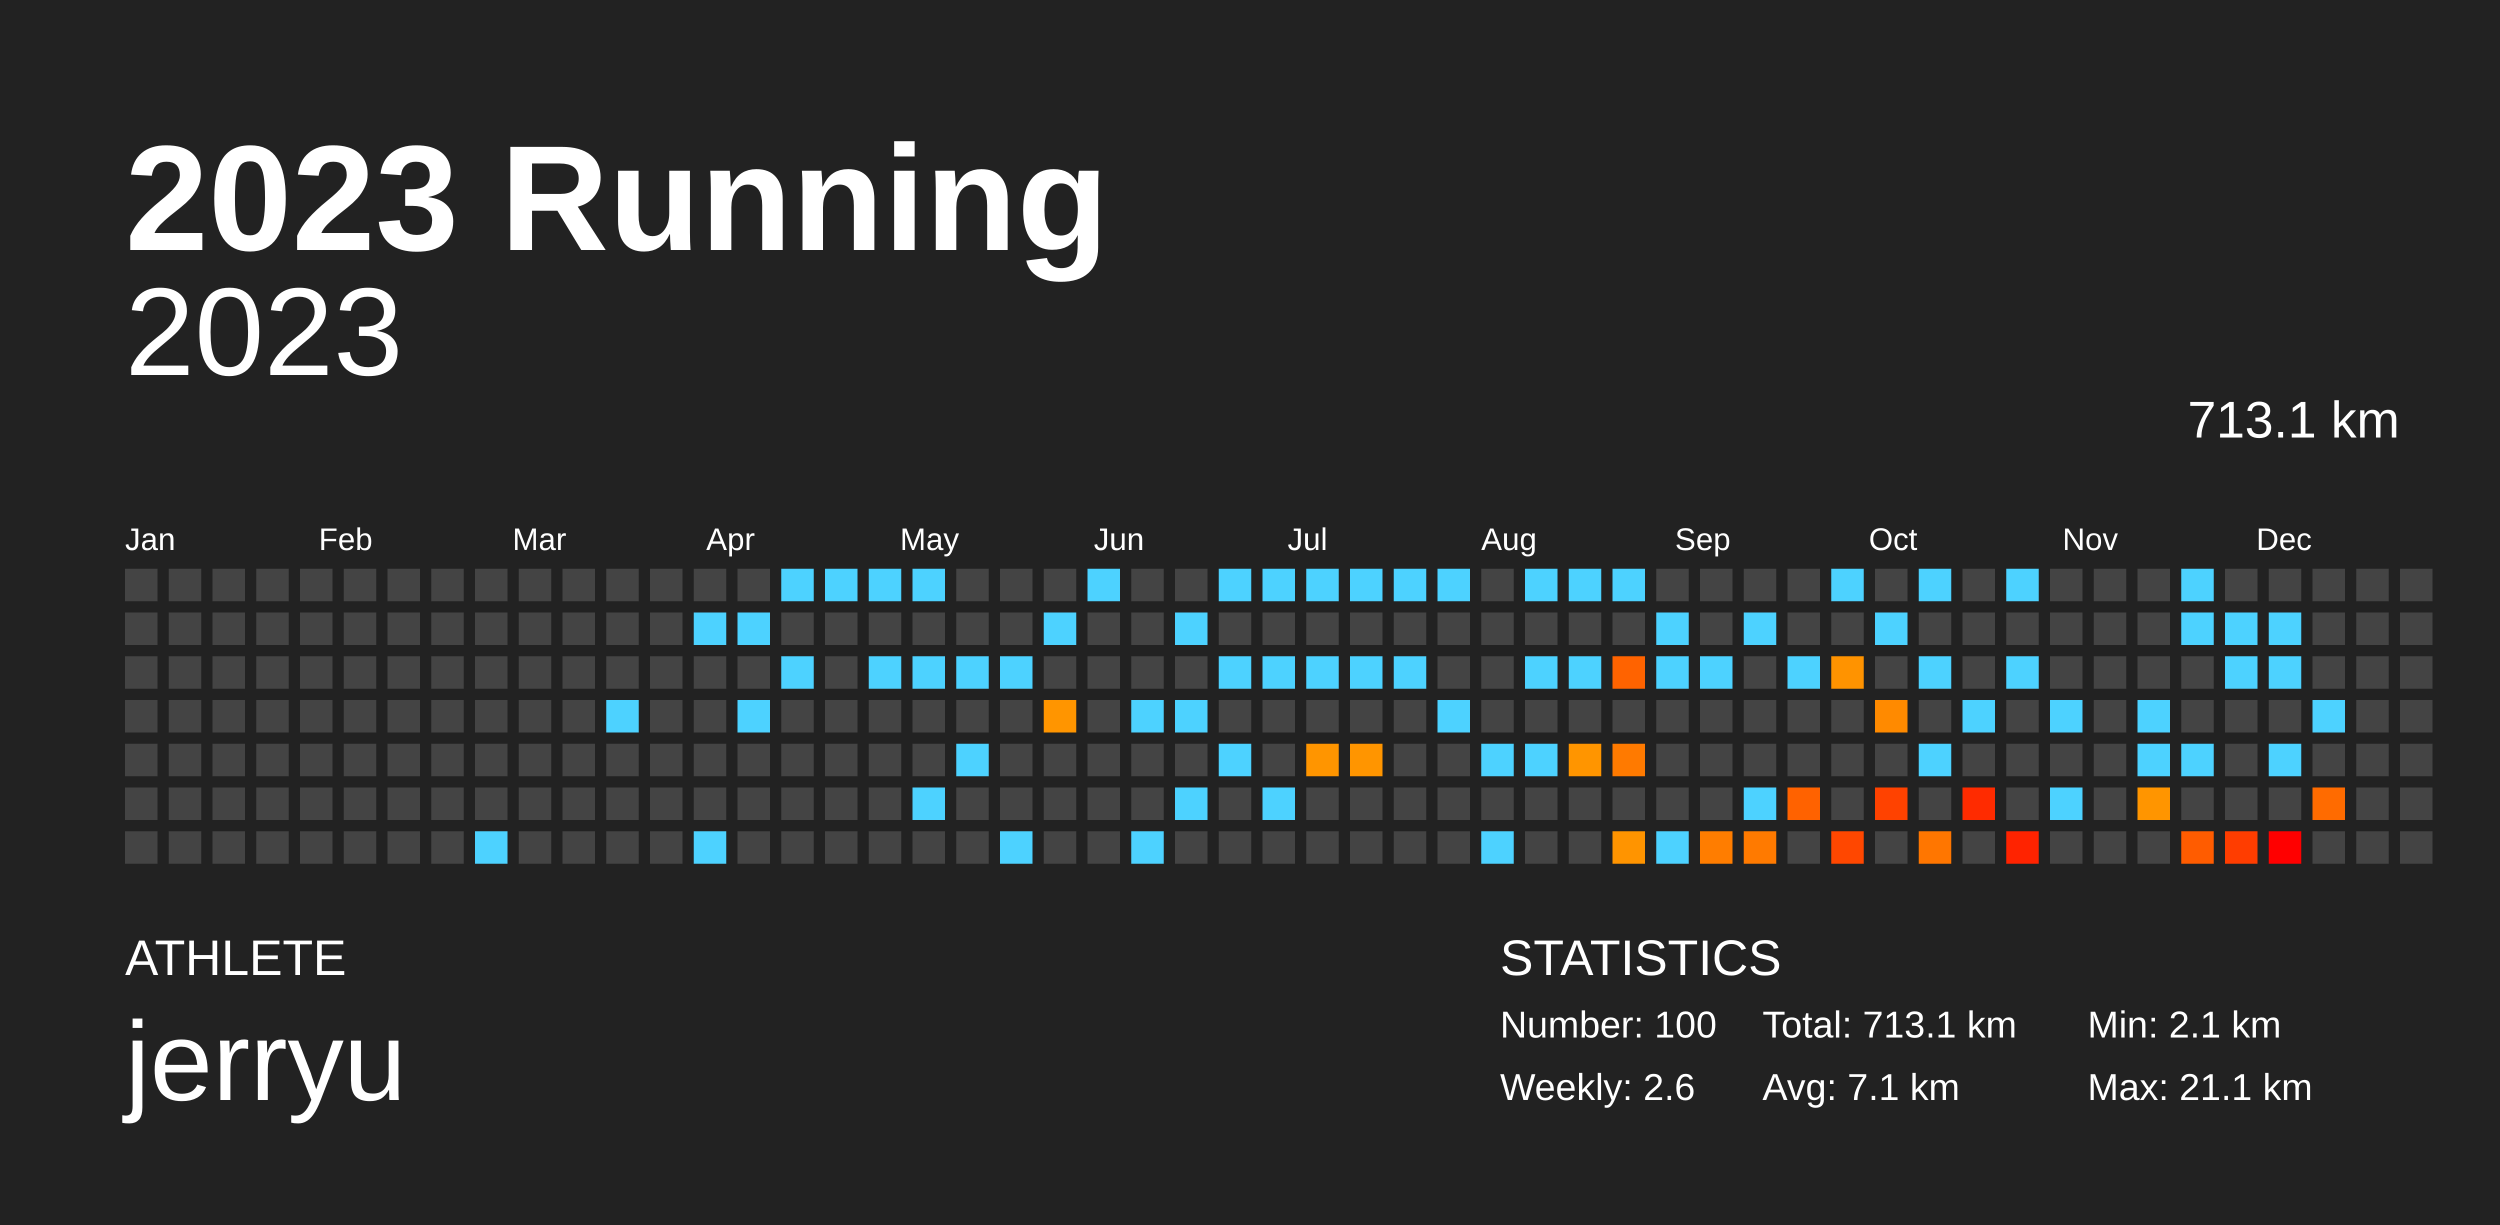
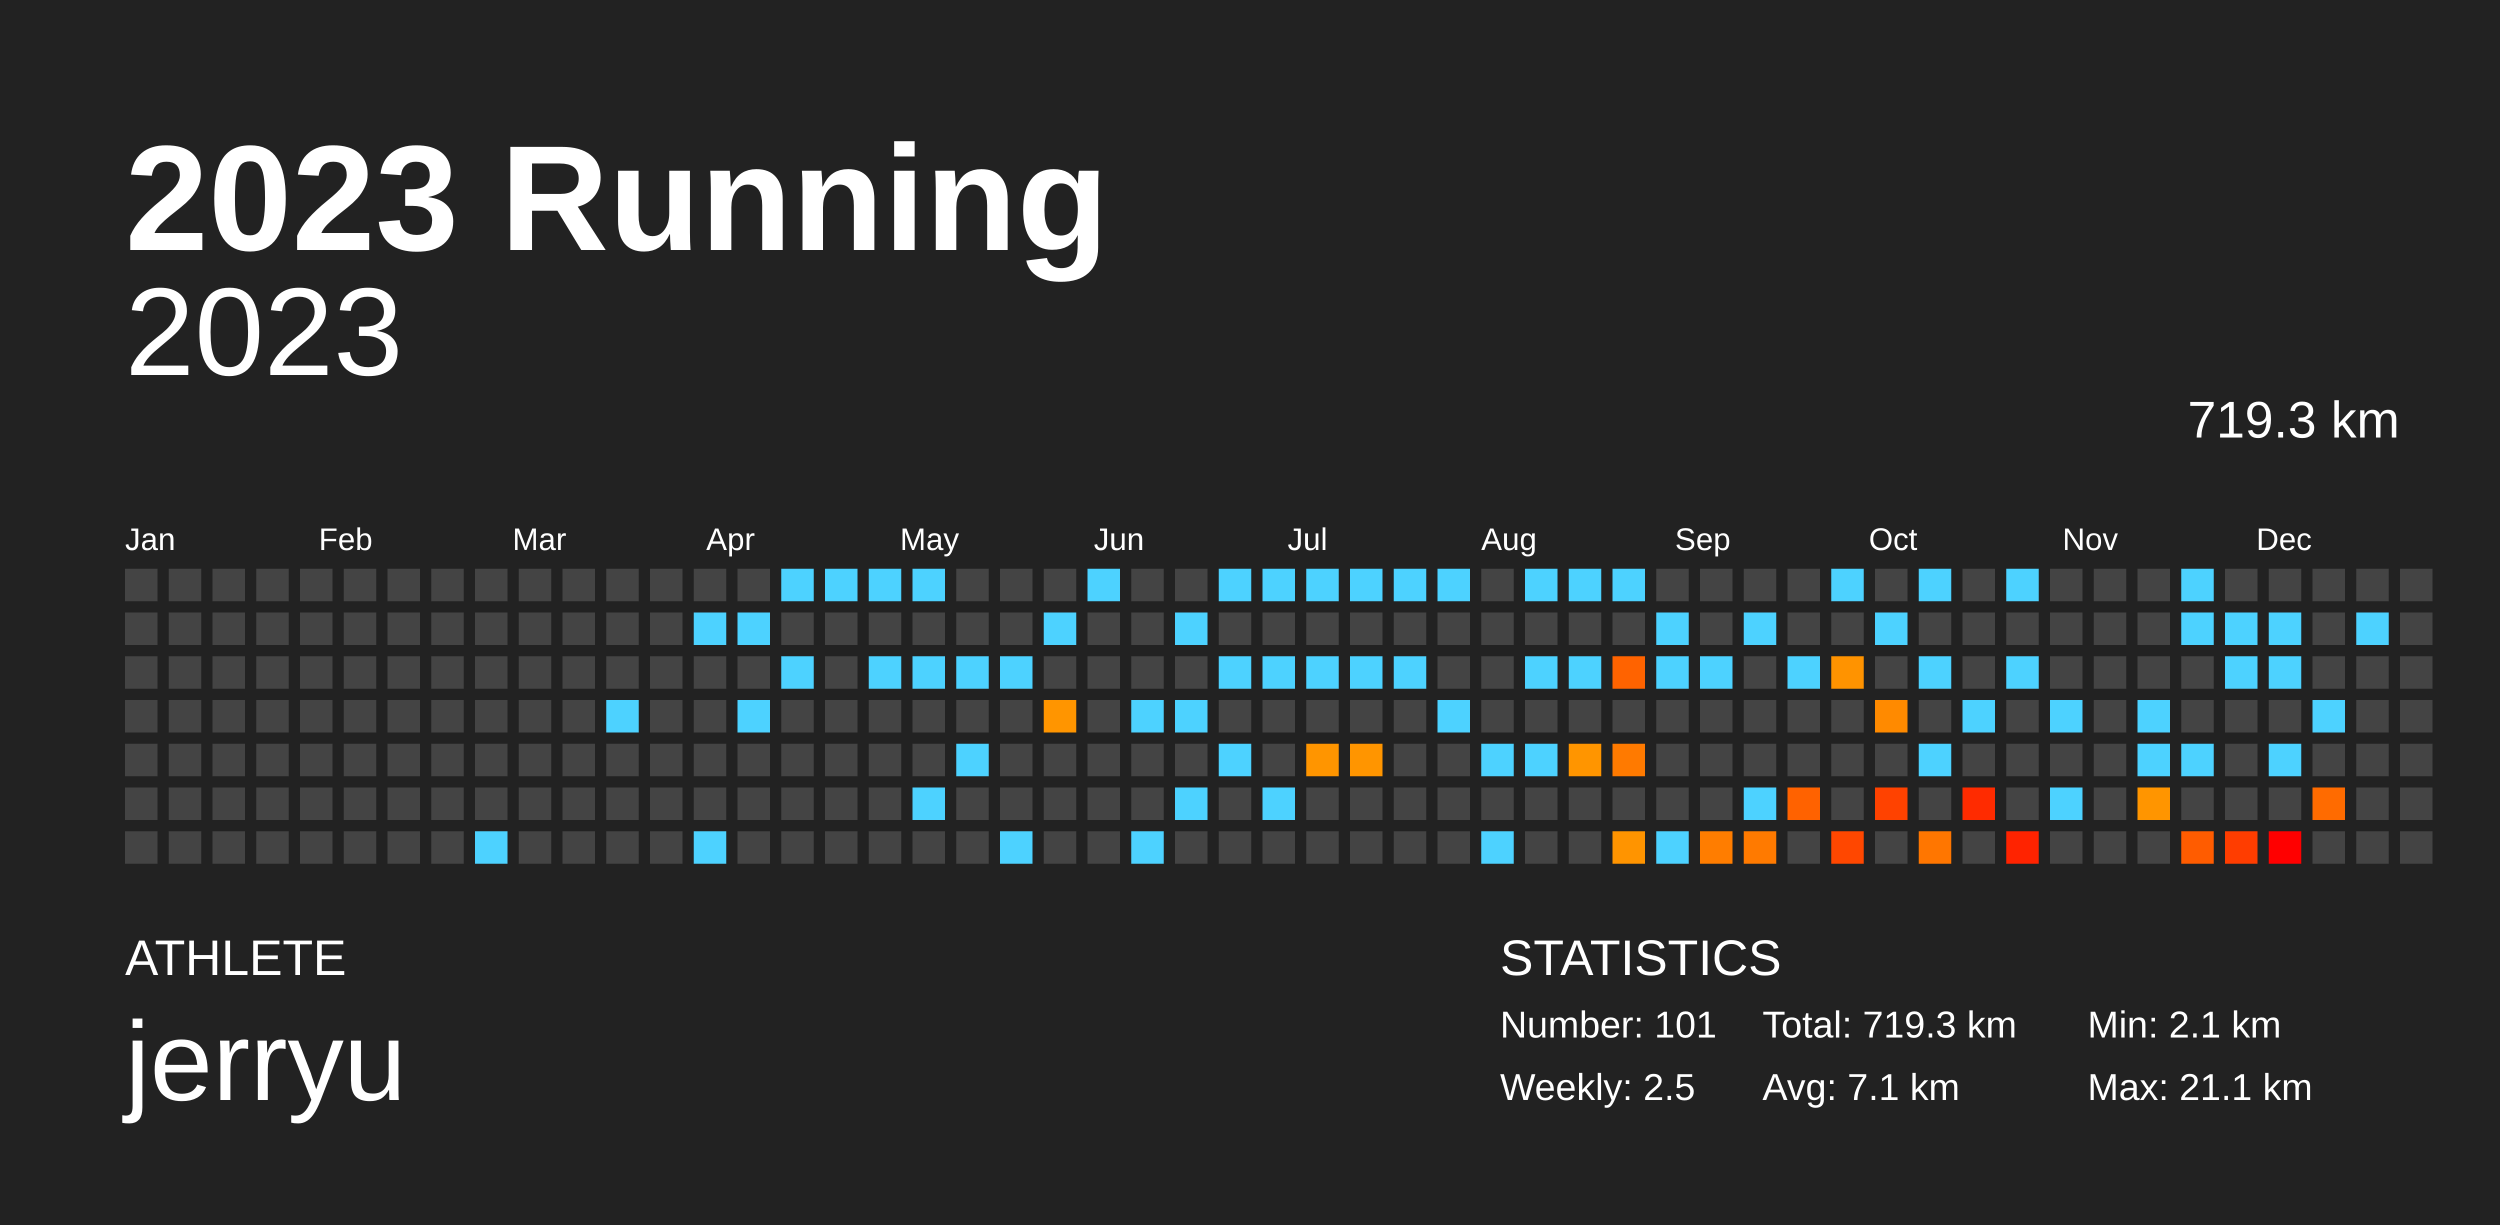
<svg xmlns="http://www.w3.org/2000/svg" baseProfile="full" height="98mm" version="1.1" viewBox="0,0,200,98" width="200mm">
  <defs />
  <rect fill="#222222" height="98" width="200" x="0" y="0" />
  <text fill="#FFFFFF" style="font-size:12px; font-family:Arial; font-weight:bold;" x="10" y="20">2023 Running</text>
  <text fill="#FFFFFF" style="font-size:4px; font-family:Arial" x="10" y="78">ATHLETE</text>
  <text fill="#FFFFFF" style="font-size:9px; font-family:Arial" x="10" y="88">jerryu</text>
  <text fill="#FFFFFF" style="font-size:4px; font-family:Arial" x="120" y="78">STATISTICS</text>
-   <text fill="#FFFFFF" style="font-size:3px; font-family:Arial" x="120" y="83">Number: 100</text>
-   <text fill="#FFFFFF" style="font-size:3px; font-family:Arial" x="120" y="88">Weekly: 2.6</text>
-   <text fill="#FFFFFF" style="font-size:3px; font-family:Arial" x="141" y="83">Total: 713.1 km</text>
+   <text fill="#FFFFFF" style="font-size:3px; font-family:Arial" x="120" y="83">Number: 101</text>
+   <text fill="#FFFFFF" style="font-size:3px; font-family:Arial" x="120" y="88">Weekly: 2.5</text>
+   <text fill="#FFFFFF" style="font-size:3px; font-family:Arial" x="141" y="83">Total: 719.3 km</text>
  <text fill="#FFFFFF" style="font-size:3px; font-family:Arial" x="141" y="88">Avg: 7.1 km</text>
  <text fill="#FFFFFF" style="font-size:3px; font-family:Arial" x="167" y="83">Min: 2.1 km</text>
  <text fill="#FFFFFF" style="font-size:3px; font-family:Arial" x="167" y="88">Max: 21.1 km</text>
  <text alignment-baseline="hanging" fill="#FFFFFF" style="font-size:10.0px; font-family:Arial;" x="10" y="30">2023</text>
-   <text alignment-baseline="hanging" fill="#FFFFFF" style="font-size:4.125px; font-family:Arial;" x="175" y="35">713.1 km</text>
+   <text alignment-baseline="hanging" fill="#FFFFFF" style="font-size:4.125px; font-family:Arial;" x="175" y="35">719.3 km</text>
  <text fill="#FFFFFF" style="font-size:2.5px; font-family:Arial" x="10.0" y="44">Jan</text>
  <text fill="#FFFFFF" style="font-size:2.5px; font-family:Arial" x="25.5" y="44">Feb</text>
  <text fill="#FFFFFF" style="font-size:2.5px; font-family:Arial" x="41.0" y="44">Mar</text>
  <text fill="#FFFFFF" style="font-size:2.5px; font-family:Arial" x="56.5" y="44">Apr</text>
  <text fill="#FFFFFF" style="font-size:2.5px; font-family:Arial" x="72.0" y="44">May</text>
  <text fill="#FFFFFF" style="font-size:2.5px; font-family:Arial" x="87.5" y="44">Jun</text>
  <text fill="#FFFFFF" style="font-size:2.5px; font-family:Arial" x="103.0" y="44">Jul</text>
  <text fill="#FFFFFF" style="font-size:2.5px; font-family:Arial" x="118.5" y="44">Aug</text>
  <text fill="#FFFFFF" style="font-size:2.5px; font-family:Arial" x="134.0" y="44">Sep</text>
  <text fill="#FFFFFF" style="font-size:2.5px; font-family:Arial" x="149.5" y="44">Oct</text>
  <text fill="#FFFFFF" style="font-size:2.5px; font-family:Arial" x="165.0" y="44">Nov</text>
  <text fill="#FFFFFF" style="font-size:2.5px; font-family:Arial" x="180.5" y="44">Dec</text>
  <rect fill="#444444" height="2.6" width="2.6" x="10.0" y="45.5" />
  <rect fill="#444444" height="2.6" width="2.6" x="10.0" y="49.0" />
  <rect fill="#444444" height="2.6" width="2.6" x="10.0" y="52.5" />
  <rect fill="#444444" height="2.6" width="2.6" x="10.0" y="56.0" />
  <rect fill="#444444" height="2.6" width="2.6" x="10.0" y="59.5" />
  <rect fill="#444444" height="2.6" width="2.6" x="10.0" y="63.0" />
  <rect fill="#444444" height="2.6" width="2.6" x="10.0" y="66.5" />
  <rect fill="#444444" height="2.6" width="2.6" x="13.5" y="45.5" />
  <rect fill="#444444" height="2.6" width="2.6" x="13.5" y="49.0" />
  <rect fill="#444444" height="2.6" width="2.6" x="13.5" y="52.5" />
  <rect fill="#444444" height="2.6" width="2.6" x="13.5" y="56.0" />
  <rect fill="#444444" height="2.6" width="2.6" x="13.5" y="59.5" />
  <rect fill="#444444" height="2.6" width="2.6" x="13.5" y="63.0" />
  <rect fill="#444444" height="2.6" width="2.6" x="13.5" y="66.5" />
  <rect fill="#444444" height="2.6" width="2.6" x="17.0" y="45.5" />
  <rect fill="#444444" height="2.6" width="2.6" x="17.0" y="49.0" />
  <rect fill="#444444" height="2.6" width="2.6" x="17.0" y="52.5" />
  <rect fill="#444444" height="2.6" width="2.6" x="17.0" y="56.0" />
  <rect fill="#444444" height="2.6" width="2.6" x="17.0" y="59.5" />
  <rect fill="#444444" height="2.6" width="2.6" x="17.0" y="63.0" />
  <rect fill="#444444" height="2.6" width="2.6" x="17.0" y="66.5" />
  <rect fill="#444444" height="2.6" width="2.6" x="20.5" y="45.5" />
  <rect fill="#444444" height="2.6" width="2.6" x="20.5" y="49.0" />
  <rect fill="#444444" height="2.6" width="2.6" x="20.5" y="52.5" />
  <rect fill="#444444" height="2.6" width="2.6" x="20.5" y="56.0" />
  <rect fill="#444444" height="2.6" width="2.6" x="20.5" y="59.5" />
  <rect fill="#444444" height="2.6" width="2.6" x="20.5" y="63.0" />
  <rect fill="#444444" height="2.6" width="2.6" x="20.5" y="66.5" />
  <rect fill="#444444" height="2.6" width="2.6" x="24.0" y="45.5" />
  <rect fill="#444444" height="2.6" width="2.6" x="24.0" y="49.0" />
  <rect fill="#444444" height="2.6" width="2.6" x="24.0" y="52.5" />
  <rect fill="#444444" height="2.6" width="2.6" x="24.0" y="56.0" />
  <rect fill="#444444" height="2.6" width="2.6" x="24.0" y="59.5" />
  <rect fill="#444444" height="2.6" width="2.6" x="24.0" y="63.0" />
  <rect fill="#444444" height="2.6" width="2.6" x="24.0" y="66.5" />
  <rect fill="#444444" height="2.6" width="2.6" x="27.5" y="45.5" />
  <rect fill="#444444" height="2.6" width="2.6" x="27.5" y="49.0" />
  <rect fill="#444444" height="2.6" width="2.6" x="27.5" y="52.5" />
  <rect fill="#444444" height="2.6" width="2.6" x="27.5" y="56.0" />
  <rect fill="#444444" height="2.6" width="2.6" x="27.5" y="59.5" />
  <rect fill="#444444" height="2.6" width="2.6" x="27.5" y="63.0" />
  <rect fill="#444444" height="2.6" width="2.6" x="27.5" y="66.5" />
  <rect fill="#444444" height="2.6" width="2.6" x="31.0" y="45.5" />
  <rect fill="#444444" height="2.6" width="2.6" x="31.0" y="49.0" />
  <rect fill="#444444" height="2.6" width="2.6" x="31.0" y="52.5" />
  <rect fill="#444444" height="2.6" width="2.6" x="31.0" y="56.0" />
  <rect fill="#444444" height="2.6" width="2.6" x="31.0" y="59.5" />
  <rect fill="#444444" height="2.6" width="2.6" x="31.0" y="63.0" />
  <rect fill="#444444" height="2.6" width="2.6" x="31.0" y="66.5" />
  <rect fill="#444444" height="2.6" width="2.6" x="34.5" y="45.5" />
  <rect fill="#444444" height="2.6" width="2.6" x="34.5" y="49.0" />
  <rect fill="#444444" height="2.6" width="2.6" x="34.5" y="52.5" />
  <rect fill="#444444" height="2.6" width="2.6" x="34.5" y="56.0" />
  <rect fill="#444444" height="2.6" width="2.6" x="34.5" y="59.5" />
  <rect fill="#444444" height="2.6" width="2.6" x="34.5" y="63.0" />
  <rect fill="#444444" height="2.6" width="2.6" x="34.5" y="66.5" />
  <rect fill="#444444" height="2.6" width="2.6" x="38.0" y="45.5" />
  <rect fill="#444444" height="2.6" width="2.6" x="38.0" y="49.0" />
  <rect fill="#444444" height="2.6" width="2.6" x="38.0" y="52.5" />
  <rect fill="#444444" height="2.6" width="2.6" x="38.0" y="56.0" />
  <rect fill="#444444" height="2.6" width="2.6" x="38.0" y="59.5" />
  <rect fill="#444444" height="2.6" width="2.6" x="38.0" y="63.0" />
  <rect fill="#4dd2ff" height="2.6" width="2.6" x="38.0" y="66.5" />
  <rect fill="#444444" height="2.6" width="2.6" x="41.5" y="45.5" />
  <rect fill="#444444" height="2.6" width="2.6" x="41.5" y="49.0" />
  <rect fill="#444444" height="2.6" width="2.6" x="41.5" y="52.5" />
  <rect fill="#444444" height="2.6" width="2.6" x="41.5" y="56.0" />
  <rect fill="#444444" height="2.6" width="2.6" x="41.5" y="59.5" />
  <rect fill="#444444" height="2.6" width="2.6" x="41.5" y="63.0" />
  <rect fill="#444444" height="2.6" width="2.6" x="41.5" y="66.5" />
  <rect fill="#444444" height="2.6" width="2.6" x="45.0" y="45.5" />
  <rect fill="#444444" height="2.6" width="2.6" x="45.0" y="49.0" />
  <rect fill="#444444" height="2.6" width="2.6" x="45.0" y="52.5" />
  <rect fill="#444444" height="2.6" width="2.6" x="45.0" y="56.0" />
  <rect fill="#444444" height="2.6" width="2.6" x="45.0" y="59.5" />
  <rect fill="#444444" height="2.6" width="2.6" x="45.0" y="63.0" />
  <rect fill="#444444" height="2.6" width="2.6" x="45.0" y="66.5" />
  <rect fill="#444444" height="2.6" width="2.6" x="48.5" y="45.5" />
  <rect fill="#444444" height="2.6" width="2.6" x="48.5" y="49.0" />
  <rect fill="#444444" height="2.6" width="2.6" x="48.5" y="52.5" />
  <rect fill="#4dd2ff" height="2.6" width="2.6" x="48.5" y="56.0" />
  <rect fill="#444444" height="2.6" width="2.6" x="48.5" y="59.5" />
  <rect fill="#444444" height="2.6" width="2.6" x="48.5" y="63.0" />
  <rect fill="#444444" height="2.6" width="2.6" x="48.5" y="66.5" />
  <rect fill="#444444" height="2.6" width="2.6" x="52.0" y="45.5" />
  <rect fill="#444444" height="2.6" width="2.6" x="52.0" y="49.0" />
  <rect fill="#444444" height="2.6" width="2.6" x="52.0" y="52.5" />
  <rect fill="#444444" height="2.6" width="2.6" x="52.0" y="56.0" />
  <rect fill="#444444" height="2.6" width="2.6" x="52.0" y="59.5" />
  <rect fill="#444444" height="2.6" width="2.6" x="52.0" y="63.0" />
  <rect fill="#444444" height="2.6" width="2.6" x="52.0" y="66.5" />
  <rect fill="#444444" height="2.6" width="2.6" x="55.5" y="45.5" />
  <rect fill="#4dd2ff" height="2.6" width="2.6" x="55.5" y="49.0" />
  <rect fill="#444444" height="2.6" width="2.6" x="55.5" y="52.5" />
  <rect fill="#444444" height="2.6" width="2.6" x="55.5" y="56.0" />
  <rect fill="#444444" height="2.6" width="2.6" x="55.5" y="59.5" />
  <rect fill="#444444" height="2.6" width="2.6" x="55.5" y="63.0" />
  <rect fill="#4dd2ff" height="2.6" width="2.6" x="55.5" y="66.5" />
  <rect fill="#444444" height="2.6" width="2.6" x="59.0" y="45.5" />
  <rect fill="#4dd2ff" height="2.6" width="2.6" x="59.0" y="49.0" />
  <rect fill="#444444" height="2.6" width="2.6" x="59.0" y="52.5" />
  <rect fill="#4dd2ff" height="2.6" width="2.6" x="59.0" y="56.0" />
  <rect fill="#444444" height="2.6" width="2.6" x="59.0" y="59.5" />
  <rect fill="#444444" height="2.6" width="2.6" x="59.0" y="63.0" />
  <rect fill="#444444" height="2.6" width="2.6" x="59.0" y="66.5" />
  <rect fill="#4dd2ff" height="2.6" width="2.6" x="62.5" y="45.5" />
  <rect fill="#444444" height="2.6" width="2.6" x="62.5" y="49.0" />
  <rect fill="#4dd2ff" height="2.6" width="2.6" x="62.5" y="52.5" />
  <rect fill="#444444" height="2.6" width="2.6" x="62.5" y="56.0" />
  <rect fill="#444444" height="2.6" width="2.6" x="62.5" y="59.5" />
  <rect fill="#444444" height="2.6" width="2.6" x="62.5" y="63.0" />
  <rect fill="#444444" height="2.6" width="2.6" x="62.5" y="66.5" />
  <rect fill="#4dd2ff" height="2.6" width="2.6" x="66.0" y="45.5" />
  <rect fill="#444444" height="2.6" width="2.6" x="66.0" y="49.0" />
  <rect fill="#444444" height="2.6" width="2.6" x="66.0" y="52.5" />
  <rect fill="#444444" height="2.6" width="2.6" x="66.0" y="56.0" />
  <rect fill="#444444" height="2.6" width="2.6" x="66.0" y="59.5" />
  <rect fill="#444444" height="2.6" width="2.6" x="66.0" y="63.0" />
  <rect fill="#444444" height="2.6" width="2.6" x="66.0" y="66.5" />
  <rect fill="#4dd2ff" height="2.6" width="2.6" x="69.5" y="45.5" />
  <rect fill="#444444" height="2.6" width="2.6" x="69.5" y="49.0" />
  <rect fill="#4dd2ff" height="2.6" width="2.6" x="69.5" y="52.5" />
  <rect fill="#444444" height="2.6" width="2.6" x="69.5" y="56.0" />
  <rect fill="#444444" height="2.6" width="2.6" x="69.5" y="59.5" />
  <rect fill="#444444" height="2.6" width="2.6" x="69.5" y="63.0" />
  <rect fill="#444444" height="2.6" width="2.6" x="69.5" y="66.5" />
  <rect fill="#4dd2ff" height="2.6" width="2.6" x="73.0" y="45.5" />
  <rect fill="#444444" height="2.6" width="2.6" x="73.0" y="49.0" />
  <rect fill="#4dd2ff" height="2.6" width="2.6" x="73.0" y="52.5" />
  <rect fill="#444444" height="2.6" width="2.6" x="73.0" y="56.0" />
  <rect fill="#444444" height="2.6" width="2.6" x="73.0" y="59.5" />
  <rect fill="#4dd2ff" height="2.6" width="2.6" x="73.0" y="63.0" />
  <rect fill="#444444" height="2.6" width="2.6" x="73.0" y="66.5" />
  <rect fill="#444444" height="2.6" width="2.6" x="76.5" y="45.5" />
  <rect fill="#444444" height="2.6" width="2.6" x="76.5" y="49.0" />
  <rect fill="#4dd2ff" height="2.6" width="2.6" x="76.5" y="52.5" />
  <rect fill="#444444" height="2.6" width="2.6" x="76.5" y="56.0" />
  <rect fill="#4dd2ff" height="2.6" width="2.6" x="76.5" y="59.5" />
  <rect fill="#444444" height="2.6" width="2.6" x="76.5" y="63.0" />
  <rect fill="#444444" height="2.6" width="2.6" x="76.5" y="66.5" />
  <rect fill="#444444" height="2.6" width="2.6" x="80.0" y="45.5" />
  <rect fill="#444444" height="2.6" width="2.6" x="80.0" y="49.0" />
  <rect fill="#4dd2ff" height="2.6" width="2.6" x="80.0" y="52.5" />
  <rect fill="#444444" height="2.6" width="2.6" x="80.0" y="56.0" />
  <rect fill="#444444" height="2.6" width="2.6" x="80.0" y="59.5" />
  <rect fill="#444444" height="2.6" width="2.6" x="80.0" y="63.0" />
  <rect fill="#4dd2ff" height="2.6" width="2.6" x="80.0" y="66.5" />
  <rect fill="#444444" height="2.6" width="2.6" x="83.5" y="45.5" />
  <rect fill="#4dd2ff" height="2.6" width="2.6" x="83.5" y="49.0" />
  <rect fill="#444444" height="2.6" width="2.6" x="83.5" y="52.5" />
  <rect fill="#ff9500" height="2.6" width="2.6" x="83.5" y="56.0" />
  <rect fill="#444444" height="2.6" width="2.6" x="83.5" y="59.5" />
  <rect fill="#444444" height="2.6" width="2.6" x="83.5" y="63.0" />
  <rect fill="#444444" height="2.6" width="2.6" x="83.5" y="66.5" />
  <rect fill="#4dd2ff" height="2.6" width="2.6" x="87.0" y="45.5" />
  <rect fill="#444444" height="2.6" width="2.6" x="87.0" y="49.0" />
  <rect fill="#444444" height="2.6" width="2.6" x="87.0" y="52.5" />
  <rect fill="#444444" height="2.6" width="2.6" x="87.0" y="56.0" />
  <rect fill="#444444" height="2.6" width="2.6" x="87.0" y="59.5" />
  <rect fill="#444444" height="2.6" width="2.6" x="87.0" y="63.0" />
  <rect fill="#444444" height="2.6" width="2.6" x="87.0" y="66.5" />
  <rect fill="#444444" height="2.6" width="2.6" x="90.5" y="45.5" />
  <rect fill="#444444" height="2.6" width="2.6" x="90.5" y="49.0" />
  <rect fill="#444444" height="2.6" width="2.6" x="90.5" y="52.5" />
  <rect fill="#4dd2ff" height="2.6" width="2.6" x="90.5" y="56.0" />
  <rect fill="#444444" height="2.6" width="2.6" x="90.5" y="59.5" />
  <rect fill="#444444" height="2.6" width="2.6" x="90.5" y="63.0" />
  <rect fill="#4dd2ff" height="2.6" width="2.6" x="90.5" y="66.5" />
  <rect fill="#444444" height="2.6" width="2.6" x="94.0" y="45.5" />
  <rect fill="#4dd2ff" height="2.6" width="2.6" x="94.0" y="49.0" />
  <rect fill="#444444" height="2.6" width="2.6" x="94.0" y="52.5" />
  <rect fill="#4dd2ff" height="2.6" width="2.6" x="94.0" y="56.0" />
  <rect fill="#444444" height="2.6" width="2.6" x="94.0" y="59.5" />
  <rect fill="#4dd2ff" height="2.6" width="2.6" x="94.0" y="63.0" />
  <rect fill="#444444" height="2.6" width="2.6" x="94.0" y="66.5" />
  <rect fill="#4dd2ff" height="2.6" width="2.6" x="97.5" y="45.5" />
  <rect fill="#444444" height="2.6" width="2.6" x="97.5" y="49.0" />
  <rect fill="#4dd2ff" height="2.6" width="2.6" x="97.5" y="52.5" />
  <rect fill="#444444" height="2.6" width="2.6" x="97.5" y="56.0" />
  <rect fill="#4dd2ff" height="2.6" width="2.6" x="97.5" y="59.5" />
  <rect fill="#444444" height="2.6" width="2.6" x="97.5" y="63.0" />
  <rect fill="#444444" height="2.6" width="2.6" x="97.5" y="66.5" />
  <rect fill="#4dd2ff" height="2.6" width="2.6" x="101.0" y="45.5" />
  <rect fill="#444444" height="2.6" width="2.6" x="101.0" y="49.0" />
  <rect fill="#4dd2ff" height="2.6" width="2.6" x="101.0" y="52.5" />
  <rect fill="#444444" height="2.6" width="2.6" x="101.0" y="56.0" />
  <rect fill="#444444" height="2.6" width="2.6" x="101.0" y="59.5" />
  <rect fill="#4dd2ff" height="2.6" width="2.6" x="101.0" y="63.0" />
  <rect fill="#444444" height="2.6" width="2.6" x="101.0" y="66.5" />
  <rect fill="#4dd2ff" height="2.6" width="2.6" x="104.5" y="45.5" />
  <rect fill="#444444" height="2.6" width="2.6" x="104.5" y="49.0" />
  <rect fill="#4dd2ff" height="2.6" width="2.6" x="104.5" y="52.5" />
  <rect fill="#444444" height="2.6" width="2.6" x="104.5" y="56.0" />
  <rect fill="#ff9500" height="2.6" width="2.6" x="104.5" y="59.5" />
  <rect fill="#444444" height="2.6" width="2.6" x="104.5" y="63.0" />
  <rect fill="#444444" height="2.6" width="2.6" x="104.5" y="66.5" />
  <rect fill="#4dd2ff" height="2.6" width="2.6" x="108.0" y="45.5" />
  <rect fill="#444444" height="2.6" width="2.6" x="108.0" y="49.0" />
  <rect fill="#4dd2ff" height="2.6" width="2.6" x="108.0" y="52.5" />
  <rect fill="#444444" height="2.6" width="2.6" x="108.0" y="56.0" />
  <rect fill="#ff9500" height="2.6" width="2.6" x="108.0" y="59.5" />
  <rect fill="#444444" height="2.6" width="2.6" x="108.0" y="63.0" />
  <rect fill="#444444" height="2.6" width="2.6" x="108.0" y="66.5" />
  <rect fill="#4dd2ff" height="2.6" width="2.6" x="111.5" y="45.5" />
  <rect fill="#444444" height="2.6" width="2.6" x="111.5" y="49.0" />
  <rect fill="#4dd2ff" height="2.6" width="2.6" x="111.5" y="52.5" />
  <rect fill="#444444" height="2.6" width="2.6" x="111.5" y="56.0" />
  <rect fill="#444444" height="2.6" width="2.6" x="111.5" y="59.5" />
  <rect fill="#444444" height="2.6" width="2.6" x="111.5" y="63.0" />
  <rect fill="#444444" height="2.6" width="2.6" x="111.5" y="66.5" />
  <rect fill="#4dd2ff" height="2.6" width="2.6" x="115.0" y="45.5" />
  <rect fill="#444444" height="2.6" width="2.6" x="115.0" y="49.0" />
  <rect fill="#444444" height="2.6" width="2.6" x="115.0" y="52.5" />
  <rect fill="#4dd2ff" height="2.6" width="2.6" x="115.0" y="56.0" />
  <rect fill="#444444" height="2.6" width="2.6" x="115.0" y="59.5" />
  <rect fill="#444444" height="2.6" width="2.6" x="115.0" y="63.0" />
  <rect fill="#444444" height="2.6" width="2.6" x="115.0" y="66.5" />
  <rect fill="#444444" height="2.6" width="2.6" x="118.5" y="45.5" />
  <rect fill="#444444" height="2.6" width="2.6" x="118.5" y="49.0" />
  <rect fill="#444444" height="2.6" width="2.6" x="118.5" y="52.5" />
  <rect fill="#444444" height="2.6" width="2.6" x="118.5" y="56.0" />
  <rect fill="#4dd2ff" height="2.6" width="2.6" x="118.5" y="59.5" />
  <rect fill="#444444" height="2.6" width="2.6" x="118.5" y="63.0" />
  <rect fill="#4dd2ff" height="2.6" width="2.6" x="118.5" y="66.5" />
  <rect fill="#4dd2ff" height="2.6" width="2.6" x="122.0" y="45.5" />
  <rect fill="#444444" height="2.6" width="2.6" x="122.0" y="49.0" />
  <rect fill="#4dd2ff" height="2.6" width="2.6" x="122.0" y="52.5" />
  <rect fill="#444444" height="2.6" width="2.6" x="122.0" y="56.0" />
  <rect fill="#4dd2ff" height="2.6" width="2.6" x="122.0" y="59.5" />
  <rect fill="#444444" height="2.6" width="2.6" x="122.0" y="63.0" />
  <rect fill="#444444" height="2.6" width="2.6" x="122.0" y="66.5" />
  <rect fill="#4dd2ff" height="2.6" width="2.6" x="125.5" y="45.5" />
  <rect fill="#444444" height="2.6" width="2.6" x="125.5" y="49.0" />
  <rect fill="#4dd2ff" height="2.6" width="2.6" x="125.5" y="52.5" />
  <rect fill="#444444" height="2.6" width="2.6" x="125.5" y="56.0" />
  <rect fill="#ff9500" height="2.6" width="2.6" x="125.5" y="59.5" />
  <rect fill="#444444" height="2.6" width="2.6" x="125.5" y="63.0" />
  <rect fill="#444444" height="2.6" width="2.6" x="125.5" y="66.5" />
  <rect fill="#4dd2ff" height="2.6" width="2.6" x="129.0" y="45.5" />
  <rect fill="#444444" height="2.6" width="2.6" x="129.0" y="49.0" />
  <rect fill="#ff6300" height="2.6" width="2.6" x="129.0" y="52.5" />
  <rect fill="#444444" height="2.6" width="2.6" x="129.0" y="56.0" />
  <rect fill="#ff7a00" height="2.6" width="2.6" x="129.0" y="59.5" />
  <rect fill="#444444" height="2.6" width="2.6" x="129.0" y="63.0" />
  <rect fill="#ff9400" height="2.6" width="2.6" x="129.0" y="66.5" />
  <rect fill="#444444" height="2.6" width="2.6" x="132.5" y="45.5" />
  <rect fill="#4dd2ff" height="2.6" width="2.6" x="132.5" y="49.0" />
  <rect fill="#4dd2ff" height="2.6" width="2.6" x="132.5" y="52.5" />
  <rect fill="#444444" height="2.6" width="2.6" x="132.5" y="56.0" />
  <rect fill="#444444" height="2.6" width="2.6" x="132.5" y="59.5" />
  <rect fill="#444444" height="2.6" width="2.6" x="132.5" y="63.0" />
  <rect fill="#4dd2ff" height="2.6" width="2.6" x="132.5" y="66.5" />
  <rect fill="#444444" height="2.6" width="2.6" x="136.0" y="45.5" />
  <rect fill="#444444" height="2.6" width="2.6" x="136.0" y="49.0" />
  <rect fill="#4dd2ff" height="2.6" width="2.6" x="136.0" y="52.5" />
  <rect fill="#444444" height="2.6" width="2.6" x="136.0" y="56.0" />
  <rect fill="#444444" height="2.6" width="2.6" x="136.0" y="59.5" />
  <rect fill="#444444" height="2.6" width="2.6" x="136.0" y="63.0" />
  <rect fill="#ff7d00" height="2.6" width="2.6" x="136.0" y="66.5" />
  <rect fill="#444444" height="2.6" width="2.6" x="139.5" y="45.5" />
  <rect fill="#4dd2ff" height="2.6" width="2.6" x="139.5" y="49.0" />
  <rect fill="#444444" height="2.6" width="2.6" x="139.5" y="52.5" />
  <rect fill="#444444" height="2.6" width="2.6" x="139.5" y="56.0" />
  <rect fill="#444444" height="2.6" width="2.6" x="139.5" y="59.5" />
  <rect fill="#4dd2ff" height="2.6" width="2.6" x="139.5" y="63.0" />
  <rect fill="#ff7a00" height="2.6" width="2.6" x="139.5" y="66.5" />
  <rect fill="#444444" height="2.6" width="2.6" x="143.0" y="45.5" />
  <rect fill="#444444" height="2.6" width="2.6" x="143.0" y="49.0" />
  <rect fill="#4dd2ff" height="2.6" width="2.6" x="143.0" y="52.5" />
  <rect fill="#444444" height="2.6" width="2.6" x="143.0" y="56.0" />
  <rect fill="#444444" height="2.6" width="2.6" x="143.0" y="59.5" />
  <rect fill="#ff6200" height="2.6" width="2.6" x="143.0" y="63.0" />
  <rect fill="#444444" height="2.6" width="2.6" x="143.0" y="66.5" />
  <rect fill="#4dd2ff" height="2.6" width="2.6" x="146.5" y="45.5" />
  <rect fill="#444444" height="2.6" width="2.6" x="146.5" y="49.0" />
  <rect fill="#ff9300" height="2.6" width="2.6" x="146.5" y="52.5" />
  <rect fill="#444444" height="2.6" width="2.6" x="146.5" y="56.0" />
  <rect fill="#444444" height="2.6" width="2.6" x="146.5" y="59.5" />
  <rect fill="#444444" height="2.6" width="2.6" x="146.5" y="63.0" />
  <rect fill="#ff4700" height="2.6" width="2.6" x="146.5" y="66.5" />
  <rect fill="#444444" height="2.6" width="2.6" x="150.0" y="45.5" />
  <rect fill="#4dd2ff" height="2.6" width="2.6" x="150.0" y="49.0" />
  <rect fill="#444444" height="2.6" width="2.6" x="150.0" y="52.5" />
  <rect fill="#ff8a00" height="2.6" width="2.6" x="150.0" y="56.0" />
  <rect fill="#444444" height="2.6" width="2.6" x="150.0" y="59.5" />
  <rect fill="#ff4200" height="2.6" width="2.6" x="150.0" y="63.0" />
  <rect fill="#444444" height="2.6" width="2.6" x="150.0" y="66.5" />
  <rect fill="#4dd2ff" height="2.6" width="2.6" x="153.5" y="45.5" />
  <rect fill="#444444" height="2.6" width="2.6" x="153.5" y="49.0" />
  <rect fill="#4dd2ff" height="2.6" width="2.6" x="153.5" y="52.5" />
  <rect fill="#444444" height="2.6" width="2.6" x="153.5" y="56.0" />
  <rect fill="#4dd2ff" height="2.6" width="2.6" x="153.5" y="59.5" />
  <rect fill="#444444" height="2.6" width="2.6" x="153.5" y="63.0" />
  <rect fill="#ff7600" height="2.6" width="2.6" x="153.5" y="66.5" />
  <rect fill="#444444" height="2.6" width="2.6" x="157.0" y="45.5" />
  <rect fill="#444444" height="2.6" width="2.6" x="157.0" y="49.0" />
  <rect fill="#444444" height="2.6" width="2.6" x="157.0" y="52.5" />
  <rect fill="#4dd2ff" height="2.6" width="2.6" x="157.0" y="56.0" />
  <rect fill="#444444" height="2.6" width="2.6" x="157.0" y="59.5" />
  <rect fill="#ff2b00" height="2.6" width="2.6" x="157.0" y="63.0" />
  <rect fill="#444444" height="2.6" width="2.6" x="157.0" y="66.5" />
  <rect fill="#4dd2ff" height="2.6" width="2.6" x="160.5" y="45.5" />
  <rect fill="#444444" height="2.6" width="2.6" x="160.5" y="49.0" />
  <rect fill="#4dd2ff" height="2.6" width="2.6" x="160.5" y="52.5" />
  <rect fill="#444444" height="2.6" width="2.6" x="160.5" y="56.0" />
  <rect fill="#444444" height="2.6" width="2.6" x="160.5" y="59.5" />
  <rect fill="#444444" height="2.6" width="2.6" x="160.5" y="63.0" />
  <rect fill="#ff2300" height="2.6" width="2.6" x="160.5" y="66.5" />
  <rect fill="#444444" height="2.6" width="2.6" x="164.0" y="45.5" />
  <rect fill="#444444" height="2.6" width="2.6" x="164.0" y="49.0" />
  <rect fill="#444444" height="2.6" width="2.6" x="164.0" y="52.5" />
  <rect fill="#4dd2ff" height="2.6" width="2.6" x="164.0" y="56.0" />
  <rect fill="#444444" height="2.6" width="2.6" x="164.0" y="59.5" />
  <rect fill="#4dd2ff" height="2.6" width="2.6" x="164.0" y="63.0" />
  <rect fill="#444444" height="2.6" width="2.6" x="164.0" y="66.5" />
  <rect fill="#444444" height="2.6" width="2.6" x="167.5" y="45.5" />
  <rect fill="#444444" height="2.6" width="2.6" x="167.5" y="49.0" />
  <rect fill="#444444" height="2.6" width="2.6" x="167.5" y="52.5" />
  <rect fill="#444444" height="2.6" width="2.6" x="167.5" y="56.0" />
  <rect fill="#444444" height="2.6" width="2.6" x="167.5" y="59.5" />
  <rect fill="#444444" height="2.6" width="2.6" x="167.5" y="63.0" />
  <rect fill="#444444" height="2.6" width="2.6" x="167.5" y="66.5" />
  <rect fill="#444444" height="2.6" width="2.6" x="171.0" y="45.5" />
  <rect fill="#444444" height="2.6" width="2.6" x="171.0" y="49.0" />
  <rect fill="#444444" height="2.6" width="2.6" x="171.0" y="52.5" />
  <rect fill="#4dd2ff" height="2.6" width="2.6" x="171.0" y="56.0" />
  <rect fill="#4dd2ff" height="2.6" width="2.6" x="171.0" y="59.5" />
  <rect fill="#ff9500" height="2.6" width="2.6" x="171.0" y="63.0" />
  <rect fill="#444444" height="2.6" width="2.6" x="171.0" y="66.5" />
  <rect fill="#4dd2ff" height="2.6" width="2.6" x="174.5" y="45.5" />
  <rect fill="#4dd2ff" height="2.6" width="2.6" x="174.5" y="49.0" />
  <rect fill="#444444" height="2.6" width="2.6" x="174.5" y="52.5" />
  <rect fill="#444444" height="2.6" width="2.6" x="174.5" y="56.0" />
  <rect fill="#4dd2ff" height="2.6" width="2.6" x="174.5" y="59.5" />
  <rect fill="#444444" height="2.6" width="2.6" x="174.5" y="63.0" />
  <rect fill="#ff5c00" height="2.6" width="2.6" x="174.5" y="66.5" />
  <rect fill="#444444" height="2.6" width="2.6" x="178.0" y="45.5" />
  <rect fill="#4dd2ff" height="2.6" width="2.6" x="178.0" y="49.0" />
  <rect fill="#4dd2ff" height="2.6" width="2.6" x="178.0" y="52.5" />
  <rect fill="#444444" height="2.6" width="2.6" x="178.0" y="56.0" />
  <rect fill="#444444" height="2.6" width="2.6" x="178.0" y="59.5" />
  <rect fill="#444444" height="2.6" width="2.6" x="178.0" y="63.0" />
  <rect fill="#ff3d00" height="2.6" width="2.6" x="178.0" y="66.5" />
  <rect fill="#444444" height="2.6" width="2.6" x="181.5" y="45.5" />
  <rect fill="#4dd2ff" height="2.6" width="2.6" x="181.5" y="49.0" />
  <rect fill="#4dd2ff" height="2.6" width="2.6" x="181.5" y="52.5" />
  <rect fill="#444444" height="2.6" width="2.6" x="181.5" y="56.0" />
  <rect fill="#4dd2ff" height="2.6" width="2.6" x="181.5" y="59.5" />
  <rect fill="#444444" height="2.6" width="2.6" x="181.5" y="63.0" />
  <rect fill="red" height="2.6" width="2.6" x="181.5" y="66.5" />
  <rect fill="#444444" height="2.6" width="2.6" x="185.0" y="45.5" />
  <rect fill="#444444" height="2.6" width="2.6" x="185.0" y="49.0" />
  <rect fill="#444444" height="2.6" width="2.6" x="185.0" y="52.5" />
  <rect fill="#4dd2ff" height="2.6" width="2.6" x="185.0" y="56.0" />
  <rect fill="#444444" height="2.6" width="2.6" x="185.0" y="59.5" />
  <rect fill="#ff6b00" height="2.6" width="2.6" x="185.0" y="63.0" />
  <rect fill="#444444" height="2.6" width="2.6" x="185.0" y="66.5" />
  <rect fill="#444444" height="2.6" width="2.6" x="188.5" y="45.5" />
-   <rect fill="#444444" height="2.6" width="2.6" x="188.5" y="49.0" />
+   <rect fill="#4dd2ff" height="2.6" width="2.6" x="188.5" y="49.0" />
  <rect fill="#444444" height="2.6" width="2.6" x="188.5" y="52.5" />
  <rect fill="#444444" height="2.6" width="2.6" x="188.5" y="56.0" />
  <rect fill="#444444" height="2.6" width="2.6" x="188.5" y="59.5" />
  <rect fill="#444444" height="2.6" width="2.6" x="188.5" y="63.0" />
  <rect fill="#444444" height="2.6" width="2.6" x="188.5" y="66.5" />
  <rect fill="#444444" height="2.6" width="2.6" x="192.0" y="45.5" />
  <rect fill="#444444" height="2.6" width="2.6" x="192.0" y="49.0" />
  <rect fill="#444444" height="2.6" width="2.6" x="192.0" y="52.5" />
  <rect fill="#444444" height="2.6" width="2.6" x="192.0" y="56.0" />
  <rect fill="#444444" height="2.6" width="2.6" x="192.0" y="59.5" />
  <rect fill="#444444" height="2.6" width="2.6" x="192.0" y="63.0" />
  <rect fill="#444444" height="2.6" width="2.6" x="192.0" y="66.5" />
</svg>
